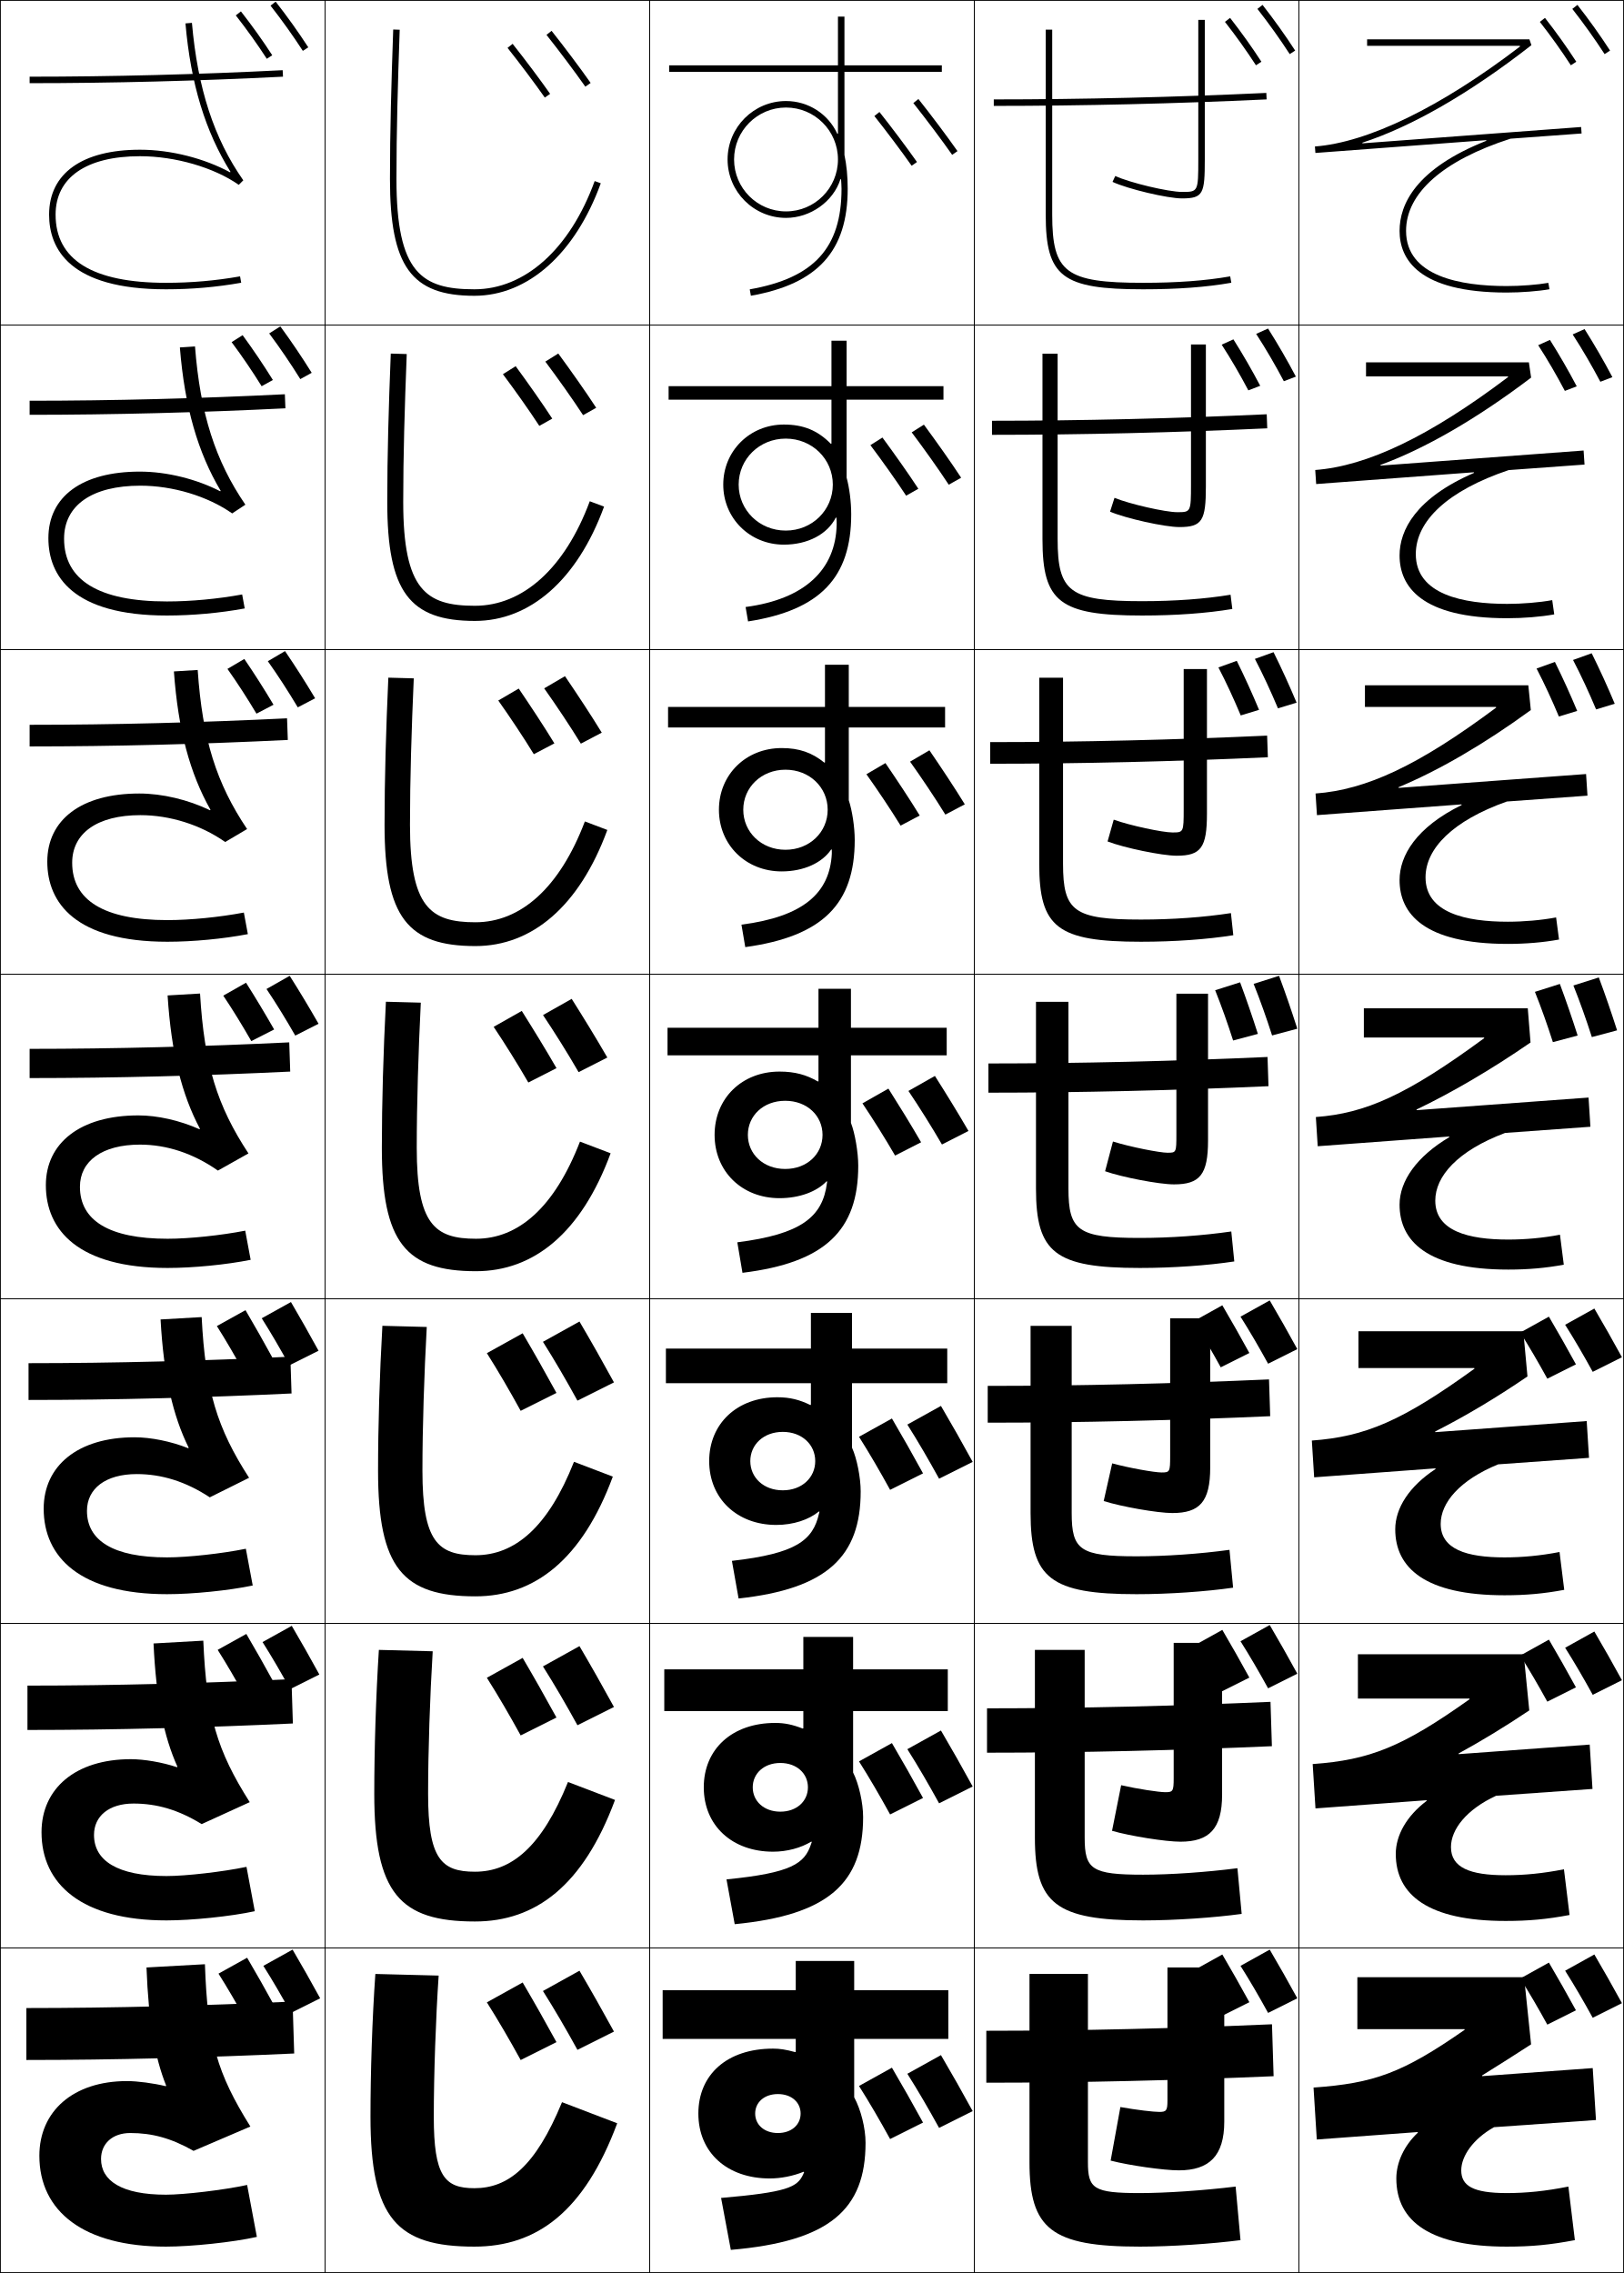
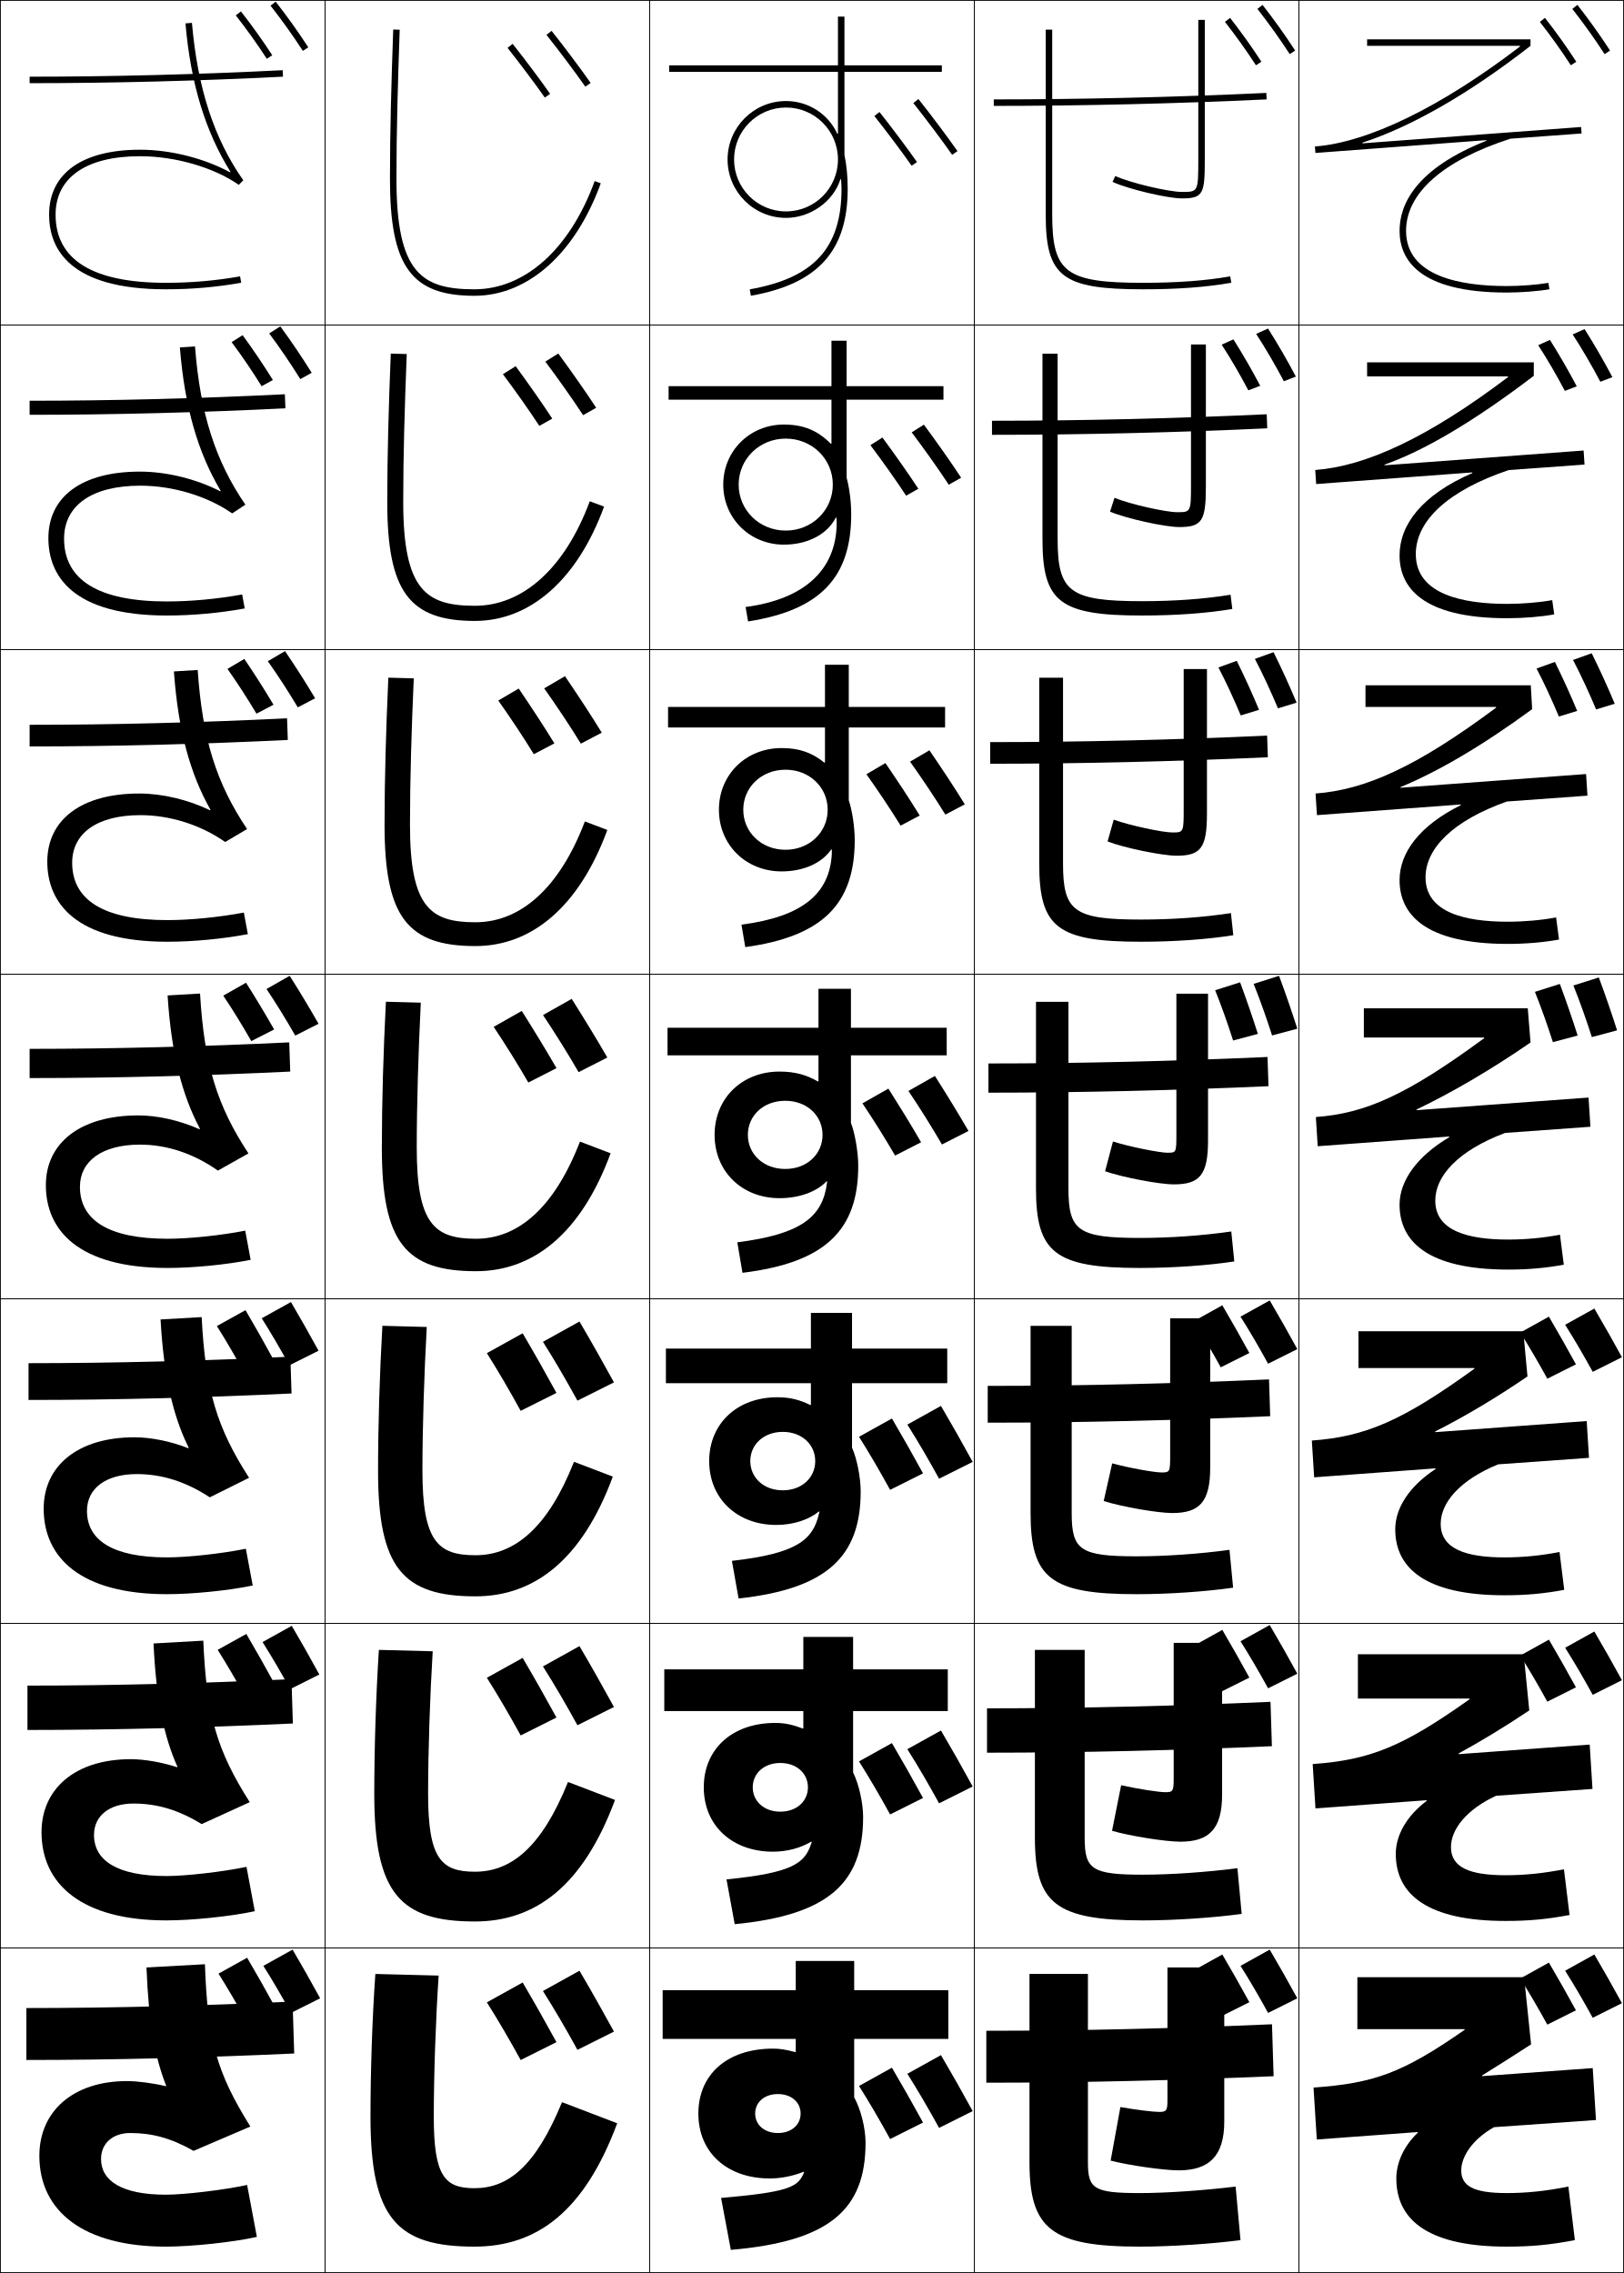
<svg xmlns="http://www.w3.org/2000/svg" width="500.25" height="700.25" viewBox="0 0 500.25 700.25" overflow="visible" enable-background="new 0 0 500.25 700.25" xml:space="preserve">
  <g id="glyphs">
    <g>
      <rect x="0.125" y="0.125" fill="none" stroke="#000000" stroke-width="0.25" width="100" height="100" />
      <rect x="400.125" y="0.125" fill="none" stroke="#000000" stroke-width="0.25" width="100" height="100" />
      <rect x="100.125" y="0.125" fill="none" stroke="#000000" stroke-width="0.25" width="100" height="100" />
      <rect x="200.125" y="0.125" fill="none" stroke="#000000" stroke-width="0.25" width="100" height="100" />
      <rect x="300.125" y="0.125" fill="none" stroke="#000000" stroke-width="0.25" width="100" height="100" />
      <rect x="0.125" y="100.125" fill="none" stroke="#000000" stroke-width="0.25" width="100" height="100" />
      <rect x="400.125" y="100.125" fill="none" stroke="#000000" stroke-width="0.25" width="100" height="100" />
      <rect x="100.125" y="100.125" fill="none" stroke="#000000" stroke-width="0.25" width="100" height="100" />
      <rect x="200.125" y="100.125" fill="none" stroke="#000000" stroke-width="0.25" width="100" height="100" />
      <rect x="300.125" y="100.125" fill="none" stroke="#000000" stroke-width="0.25" width="100" height="100" />
      <rect x="0.125" y="200.125" fill="none" stroke="#000000" stroke-width="0.25" width="100" height="100" />
      <rect x="400.125" y="200.125" fill="none" stroke="#000000" stroke-width="0.25" width="100" height="100" />
      <rect x="100.125" y="200.125" fill="none" stroke="#000000" stroke-width="0.25" width="100" height="100" />
      <rect x="200.125" y="200.125" fill="none" stroke="#000000" stroke-width="0.25" width="100" height="100" />
      <rect x="300.125" y="200.125" fill="none" stroke="#000000" stroke-width="0.25" width="100" height="100" />
      <rect x="0.125" y="300.125" fill="none" stroke="#000000" stroke-width="0.25" width="100" height="100" />
      <rect x="400.125" y="300.125" fill="none" stroke="#000000" stroke-width="0.25" width="100" height="100" />
      <rect x="100.125" y="300.125" fill="none" stroke="#000000" stroke-width="0.25" width="100" height="100" />
      <rect x="200.125" y="300.125" fill="none" stroke="#000000" stroke-width="0.25" width="100" height="100" />
      <rect x="300.125" y="300.125" fill="none" stroke="#000000" stroke-width="0.25" width="100" height="100" />
      <rect x="0.125" y="400.125" fill="none" stroke="#000000" stroke-width="0.25" width="100" height="100" />
      <rect x="400.125" y="400.125" fill="none" stroke="#000000" stroke-width="0.25" width="100" height="100" />
      <rect x="100.125" y="400.125" fill="none" stroke="#000000" stroke-width="0.25" width="100" height="100" />
      <rect x="200.125" y="400.125" fill="none" stroke="#000000" stroke-width="0.25" width="100" height="100" />
      <rect x="300.125" y="400.125" fill="none" stroke="#000000" stroke-width="0.25" width="100" height="100" />
      <rect x="0.125" y="500.125" fill="none" stroke="#000000" stroke-width="0.25" width="100" height="100" />
      <rect x="400.125" y="500.125" fill="none" stroke="#000000" stroke-width="0.25" width="100" height="100" />
      <rect x="100.125" y="500.125" fill="none" stroke="#000000" stroke-width="0.25" width="100" height="100" />
      <rect x="200.125" y="500.125" fill="none" stroke="#000000" stroke-width="0.25" width="100" height="100" />
      <rect x="300.125" y="500.125" fill="none" stroke="#000000" stroke-width="0.25" width="100" height="100" />
      <rect x="0.125" y="600.125" fill="none" stroke="#000000" stroke-width="0.25" width="100" height="100" />
      <rect x="400.125" y="600.125" fill="none" stroke="#000000" stroke-width="0.25" width="100" height="100" />
      <rect x="100.125" y="600.125" fill="none" stroke="#000000" stroke-width="0.25" width="100" height="100" />
      <rect x="200.125" y="600.125" fill="none" stroke="#000000" stroke-width="0.25" width="100" height="100" />
      <rect x="300.125" y="600.125" fill="none" stroke="#000000" stroke-width="0.25" width="100" height="100" />
    </g>
    <g>
      <path d="M115.625,608.125c-0.979,13.891-1.5,30.432-1.5,44c0,31.34,8.158,40,32,40      c19.162,0,33.834-10.678,44-38l-17-6.5c-8.189,19.883-16.631,26.5-27,26.5      c-9.199,0-12.5-3.797-12.5-22c0-12.912,0.614-30.51,1.5-43.5L115.625,608.125z" />
      <path d="M116.708,508.285c-0.916,14.439-1.417,30.625-1.417,44.34      c0,30.602,7.892,39.332,31,39.332c18.716,0,33.369-11.057,43.157-37.443      l-14.48-5.529c-8.091,20.049-17.435,27.641-28.677,27.641      c-10.376,0-14.417-4.012-14.417-24c0-13.162,0.579-30.225,1.417-43.912      L116.708,508.285z" />
      <path d="M117.792,408.445c-0.852,14.99-1.333,30.818-1.333,44.68      c0,29.865,7.625,38.666,30,38.666c18.27,0,32.903-11.438,42.313-36.887l-11.959-4.561      c-7.992,20.215-18.238,28.781-30.354,28.781c-11.554,0-16.333-4.228-16.333-26      c0-13.412,0.542-29.939,1.333-44.321L117.792,408.445z" />
      <path d="M118.875,308.607c-0.789,15.539-1.25,31.012-1.25,45.018c0,29.127,7.359,38,29,38      c17.823,0,32.438-11.816,41.47-36.33l-9.439-3.592      C170.762,372.084,159.613,381.625,146.625,381.625c-12.73,0-18.25-4.442-18.25-28      c0-13.662,0.507-29.654,1.25-44.732L118.875,308.607z" />
      <path d="M119.625,208.768c-0.727,16.088-1.167,31.205-1.167,45.356      c0,28.392,7.093,37.334,28,37.334c17.377,0,31.972-12.196,40.626-35.772      l-6.919-2.622C172.369,273.609,160.319,284.125,146.458,284.125      c-13.908,0-20.167-4.658-20.167-30.001c0-13.912,0.471-29.369,1.167-45.143      L119.625,208.768z" />
      <path d="M120.375,108.929c-0.663,16.638-1.083,31.398-1.083,45.696      c0,27.653,6.827,36.666,27,36.666c16.93,0,31.506-12.575,39.783-35.215      l-4.399-1.652C173.978,175.135,161.026,186.625,146.292,186.625      c-15.085,0-22.083-4.873-22.083-32c0-14.164,0.435-29.085,1.083-45.554      L120.375,108.929z" />
      <path d="M120.125,55.125c0,26.916,6.561,36,26,36c16.484,0,31.041-12.956,38.939-34.658      l-1.879-0.684C175.586,76.661,161.732,89.125,146.125,89.125c-16.262,0-24-5.088-24-34      c0-14.414,0.399-28.8,1-45.965l-2-0.07C120.525,26.276,120.125,40.682,120.125,55.125z" />
    </g>
    <g>
      <path d="M399.625,615.625c-2.836-5.18-5.604-10.076-8.5-15l-9,5      c2.809,4.432,5.715,9.426,8.5,14.5L399.625,615.625z" />
      <path d="M390.625,520.125l9-4.5c-2.836-5.18-5.604-10.076-8.5-15l-9,5      C384.934,510.057,387.84,515.051,390.625,520.125z" />
      <path d="M399.625,415.625c-2.836-5.18-5.604-10.076-8.5-15l-9,5      c2.809,4.432,5.715,9.426,8.5,14.5L399.625,415.625z" />
    </g>
    <g>
      <path d="M384.855,616.824c-2.779-5.074-5.492-9.873-8.33-14.699l-8.82,4.9      c2.752,4.342,5.602,9.238,8.33,14.209L384.855,616.824z" />
      <path d="M376.525,502.125l-8.82,4.9c2.752,4.342,5.602,9.238,8.33,14.209      l8.82-4.41C382.076,511.75,379.363,506.951,376.525,502.125z" />
      <path d="M384.855,416.824c-2.779-5.074-5.492-9.873-8.33-14.699l-8.82,4.9      c2.752,4.342,5.602,9.238,8.33,14.209L384.855,416.824z" />
    </g>
    <g>
      <path d="M98.625,615.625c-2.836-5.18-5.604-10.076-8.5-15l-9,5      c2.809,4.432,5.715,9.426,8.5,14.5L98.625,615.625z" />
      <path d="M80.875,505.875c2.809,4.432,5.715,9.426,8.5,14.5l9-4.5      c-2.836-5.18-5.604-10.076-8.5-15L80.875,505.875z" />
      <path d="M98.125,416.125c-2.836-5.18-5.604-10.076-8.5-15l-9,5      c2.809,4.432,5.715,9.426,8.5,14.5L98.125,416.125z" />
    </g>
    <g>
      <path d="M84.455,617.824C81.676,612.75,78.963,607.951,76.125,603.125l-8.82,4.9      c2.752,4.342,5.602,9.238,8.33,14.209L84.455,617.824z" />
      <path d="M67.055,508.275c2.752,4.342,5.602,9.238,8.33,14.209l8.82-4.41      C81.426,513,78.713,508.201,75.875,503.375L67.055,508.275z" />
      <path d="M83.955,418.324C81.176,413.25,78.463,408.451,75.625,403.625l-8.82,4.9      c2.752,4.342,5.602,9.238,8.33,14.209L83.955,418.324z" />
    </g>
    <g>
      <path d="M189.125,625.875c-3.545-6.475-7.005-12.596-10.625-18.75l-11.25,6.25      c3.51,5.539,7.144,11.783,10.625,18.125L189.125,625.875z" />
      <path d="M177.875,531.5l11.25-5.625c-3.545-6.475-7.005-12.596-10.625-18.75l-11.25,6.25      C170.76,518.914,174.394,525.158,177.875,531.5z" />
      <path d="M189.125,425.875c-3.545-6.475-7.005-12.596-10.625-18.75l-11.25,6.25      c3.51,5.539,7.144,11.783,10.625,18.125L189.125,425.875z" />
    </g>
    <g>
      <path d="M171.413,629.125C167.938,622.781,164.548,616.781,161,610.75l-11.024,6.125      c3.439,5.428,7,11.547,10.412,17.762L171.413,629.125z" />
      <path d="M149.976,516.875c3.439,5.428,7,11.547,10.412,17.762L171.413,529.125      C167.938,522.781,164.548,516.781,161,510.75L149.976,516.875z" />
      <path d="M171.413,429.125C167.938,422.78,164.548,416.78,161,410.75l-11.024,6.125      c3.439,5.428,7,11.547,10.412,17.762L171.413,429.125z" />
    </g>
    <g>
      <path d="M499.625,617.125c-2.836-5.18-5.604-10.076-8.5-15l-9,5      c2.809,4.432,5.715,9.426,8.5,14.5L499.625,617.125z" />
      <path d="M490.625,522.125l9-4.5c-2.836-5.18-5.604-10.076-8.5-15l-9,5      C484.934,512.057,487.84,517.051,490.625,522.125z" />
      <path d="M499.625,418.125c-2.836-5.179-5.604-10.076-8.5-15l-9,5      c2.809,4.432,5.715,9.427,8.5,14.5L499.625,418.125z" />
    </g>
    <g>
      <path d="M485.455,619.324C482.676,614.25,479.963,609.451,477.125,604.625l-8.82,4.9      c2.752,4.342,5.602,9.238,8.33,14.209L485.455,619.324z" />
      <path d="M476.635,524.234l8.82-4.41C482.676,514.75,479.963,509.951,477.125,505.125      l-8.82,4.9C471.057,514.367,473.906,519.264,476.635,524.234z" />
      <path d="M485.455,420.324C482.676,415.25,479.963,410.451,477.125,405.625l-8.82,4.9      c2.752,4.343,5.602,9.238,8.33,14.21L485.455,420.324z" />
    </g>
    <g>
      <path d="M484.337,2.74c3.598,4.604,6.853,9.16,9.949,13.93l1.678-1.09      c-3.13-4.818-6.417-9.421-10.051-14.071L484.337,2.74z" />
      <path d="M484.447,103.029c3.068,4.737,5.876,9.574,8.527,14.581l3.71-1.418      c-2.683-5.073-5.485-9.915-8.575-14.812L484.447,103.029z" />
      <path d="M484.559,203.318c2.539,4.87,4.899,9.989,7.105,15.234l5.74-1.748      c-2.234-5.327-4.552-10.408-7.099-15.552L484.559,203.318z" />
      <path d="M490.354,319.494l7.771-2.076c-1.787-5.582-3.619-10.902-5.623-16.293      l-7.832,2.482C486.68,308.611,488.593,314.012,490.354,319.494z" />
    </g>
    <g>
      <path d="M474.337,6.74c3.46,4.428,6.583,8.802,9.549,13.37l1.678-1.09      c-2.998-4.617-6.154-9.037-9.65-13.511L474.337,6.74z" />
      <path d="M473.83,106.347c2.96,4.578,5.663,9.25,8.211,14.077l3.66-1.406      c-2.579-4.892-5.277-9.568-8.259-14.304L473.83,106.347z" />
      <path d="M473.324,205.955c2.458,4.729,4.742,9.698,6.873,14.783l5.643-1.723      c-2.16-5.166-4.401-10.1-6.867-15.096L473.324,205.955z" />
      <path d="M485.978,319.014c-1.74-5.441-3.524-10.631-5.476-15.889l-7.685,2.438      c1.958,4.879,3.822,10.146,5.535,15.49L485.978,319.014z" />
    </g>
    <g>
      <path d="M51.061,642.701C47.302,641.781,42.377,641.125,39.125,641.125c-16.609,0-27,9.316-27,23      c0,17.168,13.679,28,39,28c7.759,0,20.637-1.336,28-3l-3-16c-7.285,1.576-19.406,3-25,3      c-13.711,0-20-4.324-20-11c0-4.725,3.501-8,9-8c6.664,0,12.539,1.541,19.5,5.5l17.5-7.5      c-10.256-16.432-13.173-26.314-14-50l-18,1c0.653,16.986,2.609,27.785,6.064,36.424      L51.061,642.701z" />
      <path d="M47.292,506.305c0.817,17.273,3.199,28.707,7.366,37.977l-0.133,0.148      c-4.563-1.531-10.131-2.473-14.234-2.473c-17.068,0-27.5,9.066-27.5,22.5      c0,16.057,12.44,27.168,38.5,27.168c7.786,0,19.78-1.225,27.196-2.836      l-2.558-13.662c-7.331,1.535-18.676,2.83-24.638,2.83      c-15.186,0-22.333-4.781-22.333-12.666c0-5.793,4.614-9.666,12.167-9.666      c7.166,0,13.824,1.916,21,6.332l14.803-6.762      c-10.052-15.842-13.32-26.646-14.304-49.752L47.292,506.305z" />
      <path d="M49.459,406.486c0.981,17.559,3.789,29.627,8.667,39.527l-0.137,0.146      c-5.367-2.145-11.578-3.369-16.532-3.369c-17.527,0-28,8.816-28,22      c0,14.943,11.201,26.334,38,26.334c7.812,0,18.924-1.111,26.391-2.672      l-2.116-11.324c-7.377,1.496-17.946,2.662-24.275,2.662      c-16.661,0-24.667-5.238-24.667-14.334c0-6.861,5.728-11.332,15.333-11.332      c7.668,0,15.11,2.291,22.5,7.166l12.107-6.025      c-9.847-15.252-13.467-26.979-14.608-49.504L49.459,406.486z" />
      <path d="M43.125,352.625c8.171,0,16.396,2.667,24,8l9.41-5.287      c-9.643-14.662-13.614-27.312-14.912-49.256l-9.996,0.586      c1.145,17.844,4.378,30.547,9.969,41.08l-0.141,0.141      C55.284,345.133,48.43,343.625,42.625,343.625c-17.986,0-28.5,8.564-28.5,21.5      c0,13.83,9.962,25.5,37.5,25.5c7.838,0,18.067-0.998,25.587-2.508l-1.674-8.984      C68.115,380.588,58.322,381.625,51.625,381.625c-18.136,0-27-5.695-27-16      C24.625,357.693,31.466,352.625,43.125,352.625z" />
      <path d="M53.569,206.849c1.308,18.129,4.967,31.467,11.27,42.632l-0.145,0.137      c-6.715-3.251-14.731-5.159-21.794-5.159c-17.922,0-28.333,8.14-28.333,21      c0,12.717,8.723,24.667,37,24.667c7.864,0,17.211-0.886,24.783-2.344l-1.232-6.646      c-7.469,1.415-16.486,2.323-23.551,2.323c-19.61,0-29.333-6.152-29.333-17.667      c0-9.101,7.72-14.667,21-14.667c9.058,0,18.522,2.933,26.142,8.273      l6.738-3.989c-9.438-14.072-13.762-27.644-15.216-49.008L53.569,206.849z" />
      <path d="M55.408,107.03c1.472,18.414,5.557,32.386,12.572,44.183l-0.149,0.133      c-7.26-3.746-16.438-6.055-24.759-6.055c-17.859,0-28.167,7.715-28.167,20.501      c0,11.604,7.485,23.833,36.5,23.833c7.892,0,16.354-0.772,23.979-2.18      l-0.79-4.308c-7.514,1.375-15.756,2.154-23.188,2.154      c-21.085,0-31.667-6.609-31.667-19.334c0-10.27,8.598-16.333,23.5-16.333      c9.945,0,20.649,3.196,28.284,8.546l4.065-2.69      c-9.232-13.483-13.908-27.977-15.52-48.762L55.408,107.03z" />
      <path d="M70.849,53.075C63.044,48.833,52.705,46.125,43.125,46.125c-17.795,0-28,7.29-28,20      c0,10.492,6.246,23,36,23c7.918,0,15.498-0.659,23.174-2.016l-0.348-1.969      C66.391,86.476,58.925,87.125,51.125,87.125c-22.561,0-34-7.065-34-21c0-11.439,9.477-18,26-18      c10.832,0,22.775,3.462,30.426,8.819l1.394-1.393      C65.917,42.658,60.889,27.242,59.121,7.038l-1.992,0.174      c1.636,18.699,6.146,33.306,13.873,45.734L70.849,53.075z" />
    </g>
    <path d="M359.625,647.125c0,3.098-0.367,3.5-2.5,3.5c-1.779,0-7.029-0.607-12-1.5l-3,16.5     c5.787,1.506,16.428,3,21,3c9.304,0,14-4.414,14-15v-47.5h-17.5V647.125z" />
    <path d="M361.542,506.125v41.75c0,3.965-0.257,4.25-2.584,4.25     c-1.965,0-8.478-0.988-13.597-2.152l-2.807,14.053     C348.16,565.645,359.062,567.375,363.625,567.375c8.848,0,12.833-3.93,12.833-14.5v-46.75     H361.542L361.542,506.125z" />
    <path d="M360.458,406.125v42.5c0,4.835-0.145,5-2.666,5c-2.15,0-9.926-1.368-15.193-2.802     l-2.614,11.604c5.423,1.734,16.588,3.698,21.141,3.698     c8.392,0,11.667-3.445,11.667-14v-46H360.458z" />
    <path d="M335.125,608.125h-18v58c0,20.529,6.713,26,34,26c9.651,0,22.375-0.875,31-2l-1.5-16.5     c-9.992,1.215-21.455,2-29.5,2c-14.261,0-16-1.334-16-9.5V608.125z" />
    <path d="M318.791,508.291V566.125c0,20.295,6.436,25.5,33.334,25.5     c9.808,0,21.893-0.84,30.362-2.004l-1.308-14.078     c-9.591,1.236-20.605,1.998-29.055,1.998c-15.853,0-18-1.635-18-11.416v-57.834     H318.791z" />
    <path d="M317.458,408.457V466.125c0,20.063,6.158,25,32.667,25     c9.965,0,21.41-0.804,29.725-2.005l-1.116-11.656     c-9.188,1.255-19.754,1.994-28.608,1.994c-17.445,0-20-1.936-20-13.333v-57.667     h-12.667V408.457z" />
    <g>
      <path d="M362.375,306.125v43.25c0,5.703-0.033,5.75-2.75,5.75c-2.336,0-11.373-1.75-16.789-3.453      l-2.422,9.156c5.241,1.848,16.668,4.047,21.211,4.047c7.936,0,10.5-2.961,10.5-13.5v-45.25      H362.375z" />
      <path d="M364.625,206.124v43.167c0,7.136-0.054,7.167-3.5,7.167      c-2.967,0-12.966-2.114-18.052-3.938l-1.896,6.708      c5.06,1.962,16.748,4.396,21.281,4.396c7.479,0,9.333-2.476,9.333-13v-44.5H364.625z" />
      <path d="M366.875,106.125v43.083c0,8.567-0.073,8.583-4.25,8.583      c-3.598,0-14.56-2.478-19.314-4.421l-1.371,4.26      c4.878,2.076,16.829,4.745,21.353,4.745c7.023,0,8.166-1.992,8.166-12.5v-43.75      H366.875z" />
      <path d="M369.125,6.125v43c0,10-0.094,10-5,10c-4.229,0-16.152-2.843-20.577-4.906l-0.846,1.812      C347.398,58.221,359.611,61.125,364.125,61.125c6.567,0,7-1.508,7-12v-43H369.125z" />
    </g>
    <g>
      <path d="M319.125,308.625v57.5c0,19.83,5.88,24.5,32,24.5c10.121,0,20.928-0.768,29.087-2.008      l-0.924-9.234C370.503,380.658,360.384,381.375,351.125,381.375c-19.037,0-22-2.237-22-15.25v-57.5      H319.125L319.125,308.625z" />
      <path d="M320.125,208.791v57.333c0,19.598,5.603,24.001,31.333,24.001      c10.277,0,20.445-0.731,28.449-2.011l-0.731-6.812      c-8.383,1.295-18.054,1.989-27.718,1.989c-20.629,0-24-2.538-24-17.167v-57.333      H320.125z" />
      <path d="M321.125,108.958V166.125c0,19.364,5.324,23.5,30.667,23.5      c10.434,0,19.962-0.695,27.812-2.014l-0.54-4.391      c-7.98,1.315-17.204,1.987-27.271,1.987c-22.221,0-26-2.839-26-19.083v-57.167      H321.125z" />
      <path d="M322.125,9.125v57c0,19.131,5.047,23,30,23c10.591,0,19.479-0.659,27.174-2.016      l-0.348-1.969C371.373,86.476,362.598,87.125,352.125,87.125c-23.812,0-28-3.141-28-21v-57H322.125z" />
    </g>
    <g>
-       <path d="M457.863,43.365C436.014,52.026,431.125,63.014,431.125,71.125c0,8.668,5.725,19,33,19      c4.44,0,9.734-0.408,13.174-1.016l-0.348-1.969      C473.615,87.729,468.461,88.125,464.125,88.125c-14.143,0-31-2.949-31-17      c0-11.634,11.42-21.717,32.158-28.399l21.914-1.604l-0.146-1.994L419.693,44.156      l-0.035-0.197c14.998-4.869,32.961-15.107,52.082-30.046L471.125,12.125h-50v2h47.048      l0.068,0.188c-24.529,18.775-46.942,29.59-63.191,30.815l0.147,1.994      l52.598-3.944L457.863,43.365z" />
-       <path d="M420.792,111.624v4.334h43.706l0.068,0.188      c-24.284,18.348-43.48,27.457-59.421,28.648l0.289,4.328l48.559-3.627      l0.068,0.188C436.134,153.452,431.125,163.291,431.125,171.125      c0,9.475,6.593,19.333,33.166,19.333c4.973,0,10.323-0.429,14.479-1.18      l-0.623-4.391c-3.969,0.727-9.232,1.153-13.855,1.153      c-13.522,0-28.166-2.833-28.166-15.333c0-10.263,9.906-19.591,28.605-25.883      l23.371-1.703l-0.288-4.328l-62.556,4.646l-0.035-0.197      c13.631-4.989,29.596-14.14,46.426-26.912l-0.693-4.707H420.792z" />
-       <path d="M420.458,211.125v6.667h40.365l0.068,0.188      c-24.038,17.921-40.018,25.324-55.649,26.48l0.431,6.662l44.52-3.31      L450.261,248C436.253,254.879,431.125,263.568,431.125,271.125      c0,10.283,7.462,19.666,33.333,19.666c5.505,0,10.912-0.449,15.783-1.344      l-0.898-6.812c-4.602,0.864-9.975,1.323-14.885,1.323      c-12.902,0-25.333-2.718-25.333-13.667c0-8.892,8.393-17.464,25.053-23.366      l24.829-1.802l-0.431-6.663l-57.753,4.265l-0.035-0.197      c12.264-5.108,26.23-13.17,40.769-23.776L470.786,211.125H420.458z" />
-       <path d="M436.354,341.812c10.896-5.229,22.864-12.203,35.111-20.643L470.616,310.625H420.125v9      h37.023l0.068,0.188c-23.792,17.494-36.555,23.191-51.879,24.314l0.573,8.996      l40.479-2.992l0.068,0.188C436.373,356.305,431.125,363.846,431.125,371.125      c0,11.091,8.33,20,33.5,20c6.036,0,11.5-0.471,17.087-1.508l-1.174-9.234      C475.305,381.385,469.822,381.875,464.625,381.875c-12.283,0-22.5-2.603-22.5-12      c0-7.521,6.879-15.338,21.5-20.85l26.286-1.902l-0.573-8.996l-52.949,3.883      L436.354,341.812z" />
-     </g>
-     <g>
      <path d="M418.458,410.125v11.333h35.683l0.068,0.188      c-22.236,16.103-33.659,20.953-50.109,22.147l0.716,11.33l37.342-2.759      l0.068,0.188c-8.147,5.326-12.435,12.088-12.435,18.573      c0,11.898,9.199,20.333,33.667,20.333c6.568,0,12.089-0.491,18.392-1.672      l-1.449-11.656c-5.865,1.141-11.458,1.661-16.942,1.661      c-11.663,0-19.666-2.486-19.666-10.333c0-6.486,5.819-13.464,17.699-18.333      l27.991-2.002l-0.716-11.33l-46.655,3.414l-0.035-0.197      c8.955-4.534,18.587-10.232,28.446-16.96L469.239,410.125H418.458z" />
      <path d="M418.291,509.625v13.666h34.342l0.068,0.188      c-20.681,14.711-30.764,18.715-48.339,19.98l0.858,13.664l34.203-2.525      l0.068,0.188c-6.208,4.666-9.534,10.648-9.534,16.34      c0,12.705,10.067,20.666,33.833,20.666c7.102,0,12.678-0.512,19.696-1.836      l-1.725-14.078c-6.497,1.279-12.2,1.83-17.972,1.83      c-11.043,0-16.832-2.371-16.832-8.666c0-5.451,4.76-11.59,13.898-15.816      l29.696-2.102l-0.858-13.664l-40.361,2.945l-0.035-0.197      c7.014-3.84,14.311-8.264,21.782-13.277L469.361,509.625H418.291z" />
      <path d="M456.522,639.404c5.072-3.146,10.032-6.293,15.117-9.594L469.484,609.125H418.125v16      h33l0.068,0.188c-19.125,13.318-27.869,16.477-46.568,17.812l1,16l31.066-2.295l0.068,0.188      C432.49,661.023,430.125,666.229,430.125,671.125c0,13.514,10.936,21,34,21      c7.633,0,13.266-0.533,21-2l-2-16.5c-7.129,1.416-12.941,2-19,2c-10.424,0-14-2.256-14-7      c0-4.418,3.701-9.716,10.1-13.3L491.625,653.125l-1-16l-34.067,2.477L456.522,639.404z      " />
    </g>
    <g>
      <path d="M83.337,1.74c3.598,4.604,6.853,9.16,9.949,13.93l1.678-1.09      C91.834,9.762,88.547,5.159,84.913,0.509L83.337,1.74z" />
      <path d="M82.922,102.72c3.4,4.562,6.568,9.228,9.587,14.072l3.508-1.941      c-3.056-4.908-6.213-9.585-9.663-14.304L82.922,102.72z" />
      <path d="M82.507,203.701c3.203,4.519,6.284,9.294,9.225,14.215l5.339-2.795      c-2.982-4.998-6.011-9.748-9.275-14.535L82.507,203.701z" />
      <path d="M82.093,304.682c3.006,4.477,6,9.361,8.862,14.357L98.125,315.393      c-2.909-5.088-5.808-9.912-8.888-14.768L82.093,304.682z" />
    </g>
    <g>
      <path d="M72.637,4.74c3.46,4.428,6.583,8.802,9.549,13.37l1.678-1.09      c-2.998-4.617-6.154-9.037-9.65-13.511L72.637,4.74z" />
      <path d="M71.35,105.403c3.283,4.407,6.337,8.911,9.244,13.58l3.463-1.92      c-2.943-4.731-5.989-9.246-9.32-13.808L71.35,105.403z" />
      <path d="M70.064,206.068c3.105,4.385,6.091,9.02,8.939,13.79l5.249-2.75      c-2.889-4.847-5.823-9.457-8.99-14.105L70.064,206.068z" />
      <path d="M68.778,306.732c2.928,4.363,5.846,9.129,8.635,14l7.034-3.58      c-2.835-4.961-5.658-9.666-8.66-14.402L68.778,306.732z" />
    </g>
    <g>
      <path d="M168.343,10.748c3.828,4.81,8.859,11.519,11.963,15.95l1.639-1.146      c-3.124-4.462-8.187-11.211-12.037-16.05L168.343,10.748z" />
      <path d="M167.986,111.403c3.748,4.993,8.431,11.586,11.628,16.494l4.042-2.266      c-3.229-4.965-7.891-11.557-11.684-16.725L167.986,111.403z" />
      <path d="M167.63,212.061c3.669,5.176,8.002,11.652,11.293,17.038l6.445-3.387      c-3.334-5.466-7.595-11.9-11.331-17.398L167.63,212.061z" />
      <path d="M178.232,330.299l8.848-4.506c-3.439-5.969-7.3-12.246-10.979-18.074      l-8.828,4.998C170.863,318.076,174.847,324.436,178.232,330.299z" />
    </g>
    <g>
      <path d="M156.343,14.748c3.676,4.619,8.505,11.059,11.482,15.311l1.639-1.146      c-2.998-4.282-7.858-10.763-11.557-15.41L156.343,14.748z" />
      <path d="M154.917,115.279c3.617,4.821,8.129,11.181,11.215,15.923l3.985-2.238      c-3.117-4.797-7.61-11.156-11.271-16.15L154.917,115.279z" />
      <path d="M153.493,215.812c3.558,5.024,7.753,11.304,10.947,16.536l6.332-3.33      c-3.236-5.312-7.362-11.552-10.985-16.893L153.493,215.812z" />
      <path d="M152.067,316.344c3.499,5.227,7.377,11.426,10.68,17.148l8.679-4.422      C168.07,323.244,164.312,317.125,160.727,311.438L152.067,316.344z" />
    </g>
    <g>
      <path d="M387.337,2.74c3.598,4.604,6.853,9.16,9.949,13.93l1.678-1.09      c-3.13-4.818-6.417-9.421-10.051-14.071L387.337,2.74z" />
      <path d="M386.948,102.862c3.068,4.737,5.876,9.574,8.527,14.582l3.708-1.419      c-2.682-5.072-5.484-9.914-8.574-14.812L386.948,102.862z" />
      <path d="M386.559,202.985c2.539,4.87,4.899,9.989,7.105,15.233l5.74-1.747      c-2.234-5.327-4.552-10.408-7.099-15.553L386.559,202.985z" />
      <path d="M391.854,318.994l7.771-2.076c-1.787-5.582-3.619-10.902-5.623-16.293      l-7.832,2.482C388.18,308.111,390.093,313.512,391.854,318.994z" />
    </g>
    <g>
      <path d="M377.337,6.74c3.46,4.428,6.583,8.802,9.549,13.37l1.678-1.09      c-2.998-4.617-6.154-9.037-9.65-13.511L377.337,6.74z" />
      <path d="M376.33,106.181c2.959,4.578,5.663,9.25,8.211,14.077l3.66-1.406      c-2.579-4.893-5.277-9.569-8.259-14.304L376.33,106.181z" />
      <path d="M375.324,205.621c2.458,4.729,4.742,9.698,6.873,14.784l5.643-1.723      c-2.16-5.167-4.401-10.1-6.867-15.097L375.324,205.621z" />
      <path d="M387.478,318.514c-1.74-5.441-3.524-10.631-5.476-15.889l-7.685,2.438      c1.958,4.879,3.822,10.146,5.535,15.49L387.478,318.514z" />
    </g>
    <g>
      <path d="M9.125,23.625v2c25.199,0,52.189-0.692,78.051-2.001l-0.102-1.998      C61.246,22.934,34.291,23.625,9.125,23.625z" />
      <path d="M9.125,123.458v4.333c25.52,0,52.729-0.702,78.792-2.001l-0.168-4.332      C61.741,122.756,34.589,123.458,9.125,123.458z" />
      <path d="M9.125,223.291v6.667c25.841,0,53.269-0.712,79.534-2l-0.235-6.666      C62.237,222.58,34.889,223.291,9.125,223.291z" />
      <path d="M9.125,323.125v9c26.161,0,53.809-0.723,80.275-2l-0.301-9      C62.732,322.402,35.188,323.125,9.125,323.125z" />
    </g>
    <g>
      <path d="M8.791,419.957v11.334c26.482,0,54.349-0.732,81.017-2l-0.367-11.334      C62.894,419.227,35.152,419.957,8.791,419.957z" />
      <path d="M8.458,519.291v13.666c26.803,0,54.889-0.74,81.759-1.998l-0.434-13.668      C63.056,518.549,35.118,519.291,8.458,519.291z" />
      <path d="M8.125,634.625c27.123,0,55.429-0.752,82.5-2l-0.5-16c-26.907,1.248-55.042,2-82,2V634.625z" />
    </g>
    <g>
      <path d="M303.825,641.625c29.095,0,59.46-0.752,88.5-2l-0.5-16c-28.876,1.248-59.069,2-88,2      V641.625z" />
      <path d="M304.041,526.291v13.666c28.769,0,58.917-0.742,87.758-2l-0.432-13.666      C362.667,525.549,332.668,526.291,304.041,526.291z" />
      <path d="M304.258,426.957v11.334c28.442,0,58.374-0.732,87.016-2l-0.364-11.334      C362.386,426.227,332.58,426.957,304.258,426.957z" />
      <path d="M304.475,327.625v9c28.115,0,57.83-0.723,86.273-2l-0.297-9      C362.104,326.902,332.492,327.625,304.475,327.625z" />
      <path d="M305.024,228.625v6.666c27.789,0,57.286-0.713,85.531-2L390.327,226.625      C362.156,227.913,332.737,228.625,305.024,228.625z" />
      <path d="M305.575,129.625v4.333c27.461,0,56.742-0.702,84.789-2.001L390.202,127.625      C362.208,128.923,332.983,129.625,305.575,129.625z" />
      <path d="M306.125,30.625v2c27.135,0,56.198-0.692,84.047-2.001l-0.094-1.998      C362.26,29.934,333.229,30.625,306.125,30.625z" />
    </g>
    <path d="M259.086,55.245c0.046,0.966,0.138,1.871,0.138,2.897     c0,18.258-8.524,27.517-28.272,30.998l0.348,1.969     C251.926,87.474,261.125,77.301,261.125,58.125c0-3.859-0.351-7.311-1-10.383V22.125h30v-2h-30v-15     h-2v15h-52v2h52v19.06l-0.197,0.035C255.139,35.121,249.005,31.125,242.125,31.125     c-9.926,0-18,8.075-18,18h2c0-8.837,7.164-16,16-16s16,7.163,16,16s-7.164,16-16,16s-16-7.163-16-16     h-2c0,9.925,8.074,18,18,18c7.495,0,14.57-5.008,16.764-11.915L259.086,55.245z" />
    <g>
      <path d="M290.158,352.586l8.172-4.168c-3.227-5.582-6.88-11.494-10.34-16.949      l-8.154,4.623C283.215,341.117,286.979,347.104,290.158,352.586z" />
      <path d="M280.338,234.644c3.528,4.953,7.716,11.181,10.869,16.312l5.994-3.161      c-3.192-5.208-7.315-11.399-10.905-16.648L280.338,234.644z" />
      <path d="M280.841,133.196c3.678,4.881,8.287,11.349,11.416,16.131l3.816-2.153      c-3.158-4.835-7.751-11.306-11.472-16.35L280.841,133.196z" />
      <path d="M281.343,31.748c3.828,4.81,8.859,11.519,11.963,15.95l1.639-1.146      c-3.124-4.462-8.187-11.211-12.037-16.05L281.343,31.748z" />
    </g>
    <g>
      <path d="M275.722,355.996l8.017-4.09c-3.146-5.447-6.701-11.207-10.074-16.531      l-7.998,4.537C268.959,344.812,272.623,350.645,275.722,355.996z" />
      <path d="M266.892,238.523c3.42,4.807,7.473,10.841,10.531,15.826l5.891-3.108      c-3.098-5.06-7.087-11.06-10.568-16.158L266.892,238.523z" />
      <path d="M268.117,137.136c3.548,4.713,7.989,10.95,11.007,15.568l3.765-2.127      c-3.048-4.671-7.473-10.911-11.062-15.784L268.117,137.136z" />
      <path d="M269.343,35.748c3.676,4.619,8.505,11.059,11.482,15.311l1.639-1.146      c-2.998-4.282-7.858-10.763-11.557-15.41L269.343,35.748z" />
    </g>
    <g>
      <path d="M299.625,650.375c-3.261-5.955-6.444-11.588-9.774-17.25L279.5,638.875      c3.229,5.096,6.572,10.84,9.775,16.674L299.625,650.375z" />
      <path d="M279.5,538.875c3.229,5.096,6.572,10.84,9.775,16.674L299.625,550.375      c-3.261-5.955-6.444-11.588-9.774-17.25L279.5,538.875z" />
      <path d="M299.625,450.375c-3.261-5.955-6.444-11.588-9.774-17.25L279.5,438.875      c3.229,5.096,6.572,10.84,9.775,16.674L299.625,450.375z" />
    </g>
    <g>
      <path d="M284.33,653.904C281.134,648.068,278.015,642.549,274.75,637l-10.143,5.635      c3.165,4.994,6.44,10.623,9.58,16.342L284.33,653.904z" />
      <path d="M264.607,542.635c3.165,4.994,6.44,10.623,9.58,16.342l10.143-5.072      C281.134,548.068,278.015,542.549,274.75,537L264.607,542.635z" />
      <path d="M284.33,453.904C281.134,448.068,278.015,442.549,274.75,437l-10.143,5.635      c3.165,4.994,6.44,10.623,9.58,16.342L284.33,453.904z" />
    </g>
    <g>
      <path d="M247.549,669.061C244.247,670.402,240.508,671.125,237.125,671.125      c-13.037,0-22-7.887-22-20h17.5c0,3.438,2.787,6,7,6s7-2.562,7-6s-2.787-6-7-6s-7,2.562-7,6h-17.5      c0-11.975,8.817-20,23-20c2.09,0,3.867,0.271,6.812,1.068L245.125,632.125v-4h-41v-15h41v-9h18v9h29      v15h-29v18c2.051,3.754,3.5,9.506,3.5,14c0,20.602-11.097,30.385-41.5,33l-3-16      c20.281-1.746,23.455-3.285,25.275-7.236c0.105-0.225,0.205-0.457,0.301-0.699      L247.549,669.061z" />
      <path d="M204.625,514.291h42.833c0-1.352,0-10,0-10h15.333c0,0,0,8.635,0,10h29.167V527.125      h-29.167v18.936c1.776,3.537,3.084,9.365,3.084,13.73      c0,20.363-10.781,30.211-39.555,32.998l-2.529-13.799      c20.058-1.996,24.087-4.859,26.055-10.912c0.067-0.207,0.151-0.408,0.221-0.619      l-0.164-0.109c-3.189,1.939-7.453,3.107-11.779,3.107      c-12.555,0-21.333-8.008-21.333-19.832h15.083c0,4.254,3.439,7.5,8.5,7.5      c5.061,0,8.5-3.246,8.5-7.5s-3.439-7.5-8.5-7.5c-5.061,0-8.5,3.246-8.5,7.5h-15.083      c0-11.732,8.682-19.834,22-19.834c2.977,0,5.349,0.518,8.479,1.729l0.188-0.068      V527.125h-42.833V514.291z" />
      <path d="M205.125,415.457h44.667c0-2.701,0-11,0-11h12.667c0,0,0,8.271,0,11h29.334V426.125      h-29.334v19.872c1.502,3.32,2.667,9.225,2.667,13.461      c0,20.127-10.465,30.039-37.609,32.995l-2.058-11.595      c19.833-2.247,24.97-6.33,26.833-14.59      c0.041-0.182,0.098-0.358,0.143-0.539l-0.176-0.089      c-3.078,2.537-7.864,4.151-13.134,4.151c-12.072,0-20.667-8.131-20.667-19.667      H231.125c0,5.071,4.091,9,10,9c5.909,0,10-3.929,10-9s-4.091-9-10-9c-5.909,0-10,3.929-10,9      h-12.667c0-11.49,8.546-19.667,21-19.667c3.863,0,6.831,0.764,10.146,2.388      l0.188-0.068V426.125H205.125V415.457z" />
      <path d="M254.613,363.93C251.648,367.064,246.338,369.125,240.125,369.125      c-11.59,0-20-8.252-20-19.5h10.25c0,5.888,4.743,10.5,11.5,10.5s11.5-4.612,11.5-10.5      s-4.743-10.5-11.5-10.5s-11.5,4.612-11.5,10.5h-10.25c0-11.248,8.41-19.5,20-19.5      c4.75,0,8.312,1.01,11.812,3.047l0.188-0.068V325.125h-46.5v-8.5h46.5c0-4.054,0-12,0-12h10      c0,0,0,7.906,0,12h29.5v8.5h-29.5v20.809c1.228,3.104,2.25,9.084,2.25,13.191      c0,19.889-10.148,29.866-35.663,32.992L227.125,382.725      c19.609-2.498,26.269-7.742,27.613-18.268c0.02-0.156,0.044-0.309,0.062-0.459      L254.613,363.93z" />
    </g>
    <path d="M205.792,217.791H254.125c0-2.026,0-13,0-13h7.333c0,0,0,10.953,0,13H291.125V224.125h-29.667     v22.411c1.035,3.093,1.833,8.23,1.833,12.255     c0,19.651-9.832,29.694-33.717,32.99l-1.174-6.918     c18.971-2.462,27.203-9.656,27.834-21.847c0.023-0.446,0.011-0.832-0.004-1.271     l-0.193-0.052c-2.784,4.127-8.446,6.765-15.246,6.765     c-11.035,0-19.333-8.193-19.333-19h7.5c0,6.871,5.55,12.334,13,12.334     c7.45,0,13.001-5.463,13.001-12.334S249.408,237.125,241.958,237.125     c-7.45,0-13,5.462-13,12.333h-7.5c0-10.807,8.298-19,19.333-19     c5.408,0,9.364,1.416,13.146,4.49l0.188-0.068V224.125h-48.333V217.791z" />
    <path d="M257.462,159.456c-2.604,5.119-8.617,8.335-16.004,8.335     c-10.48,0-18.667-8.134-18.667-18.5h4.75c0,7.854,6.357,14.167,14.5,14.167     c8.144,0,14.501-6.312,14.501-14.167c0-7.854-6.357-14.167-14.501-14.167     c-8.143,0-14.5,6.313-14.5,14.167h-4.75c0-10.365,8.187-18.5,18.667-18.5     c6.065,0,10.416,1.822,14.479,5.935l0.188-0.068v-13.533h-50.167v-4.166H256.125v-14     h4.666v14H290.625v4.166h-29.834v24.015c0.843,3.083,1.417,7.377,1.417,11.319     c0,19.413-9.516,29.521-31.772,32.987l-0.761-4.443     c18.333-2.426,27.784-11.591,28.054-25.427     c0.015-0.736-0.021-1.354-0.07-2.085L257.462,159.456z" />
+     <path d="M471.459,12.125H421.125v2h47.048l0.068,0.188     c-24.529,18.775-46.942,29.59-63.191,30.815l0.147,1.994l52.598-3.944     l0.068,0.188C436.014,52.026,431.125,63.014,431.125,71.125c0,8.668,5.725,19,33,19     c4.44,0,9.734-0.408,13.174-1.016l-0.348-1.969     C473.615,87.729,468.461,88.125,464.125,88.125c-14.143,0-31-2.949-31-17     c0-11.634,11.42-21.717,32.158-28.399l21.914-1.604l-0.146-1.994L419.693,44.156     l-0.035-0.197c14.925-4.846,32.785-15.015,51.801-29.834V12.125z" />
+     <g>
+       <path d="M436.354,341.812c10.896-5.229,22.864-12.203,35.111-20.643L470.616,310.625H420.125v9      h37.023l0.068,0.188c-23.792,17.494-36.555,23.191-51.879,24.314l0.573,8.996      l40.479-2.992l0.068,0.188C436.373,356.305,431.125,363.846,431.125,371.125      c0,11.091,8.33,20,33.5,20c6.036,0,11.5-0.471,17.087-1.508l-1.174-9.234      C475.305,381.385,469.822,381.875,464.625,381.875c-12.283,0-22.5-2.603-22.5-12      c0-7.521,6.879-15.338,21.5-20.85l26.286-1.902l-0.573-8.996l-52.949,3.883      L436.354,341.812z" />
+       <path d="M420.625,211.125v6.667h40.198l0.068,0.188      c-24.404,18.205-40.276,25.344-55.649,26.481l0.432,6.662l44.268-3.285l0.068,0.188      C437.202,254.385,431.125,262.732,431.125,271.125c0,10.283,7.461,19.667,33.334,19.667      c5.504,0,10.91-0.45,15.781-1.344l-0.898-6.812      c-4.6,0.864-9.973,1.322-14.883,1.322c-12.904,0-25.334-2.718-25.334-13.666      c0-8.892,8.393-17.465,25.053-23.366l24.828-1.803l-0.43-6.662l-57.124,4.218      l-0.041-0.196c11.45-4.733,24.993-12.598,40.557-24.007L471.543,211.125H420.625z" />
+       <path d="M421.125,111.625v4.333h43.373l0.068,0.188      c-25.017,18.917-43.997,27.496-59.421,28.648l0.29,4.328l48.058-3.577      l0.068,0.188C438.031,152.464,431.125,161.62,431.125,171.125      c0,9.476,6.593,19.333,33.167,19.333c4.972,0,10.322-0.429,14.478-1.18      l-0.623-4.391c-3.968,0.727-9.231,1.153-13.854,1.153      c-13.523,0-28.167-2.833-28.167-15.333c0-10.263,9.906-19.59,28.605-25.883      l23.371-1.703l-0.288-4.328l-61.298,4.553l-0.047-0.193      c12.005-4.24,27.121-12.993,46.002-27.372V111.625H421.125z" />
+     </g>
  </g>
</svg>
